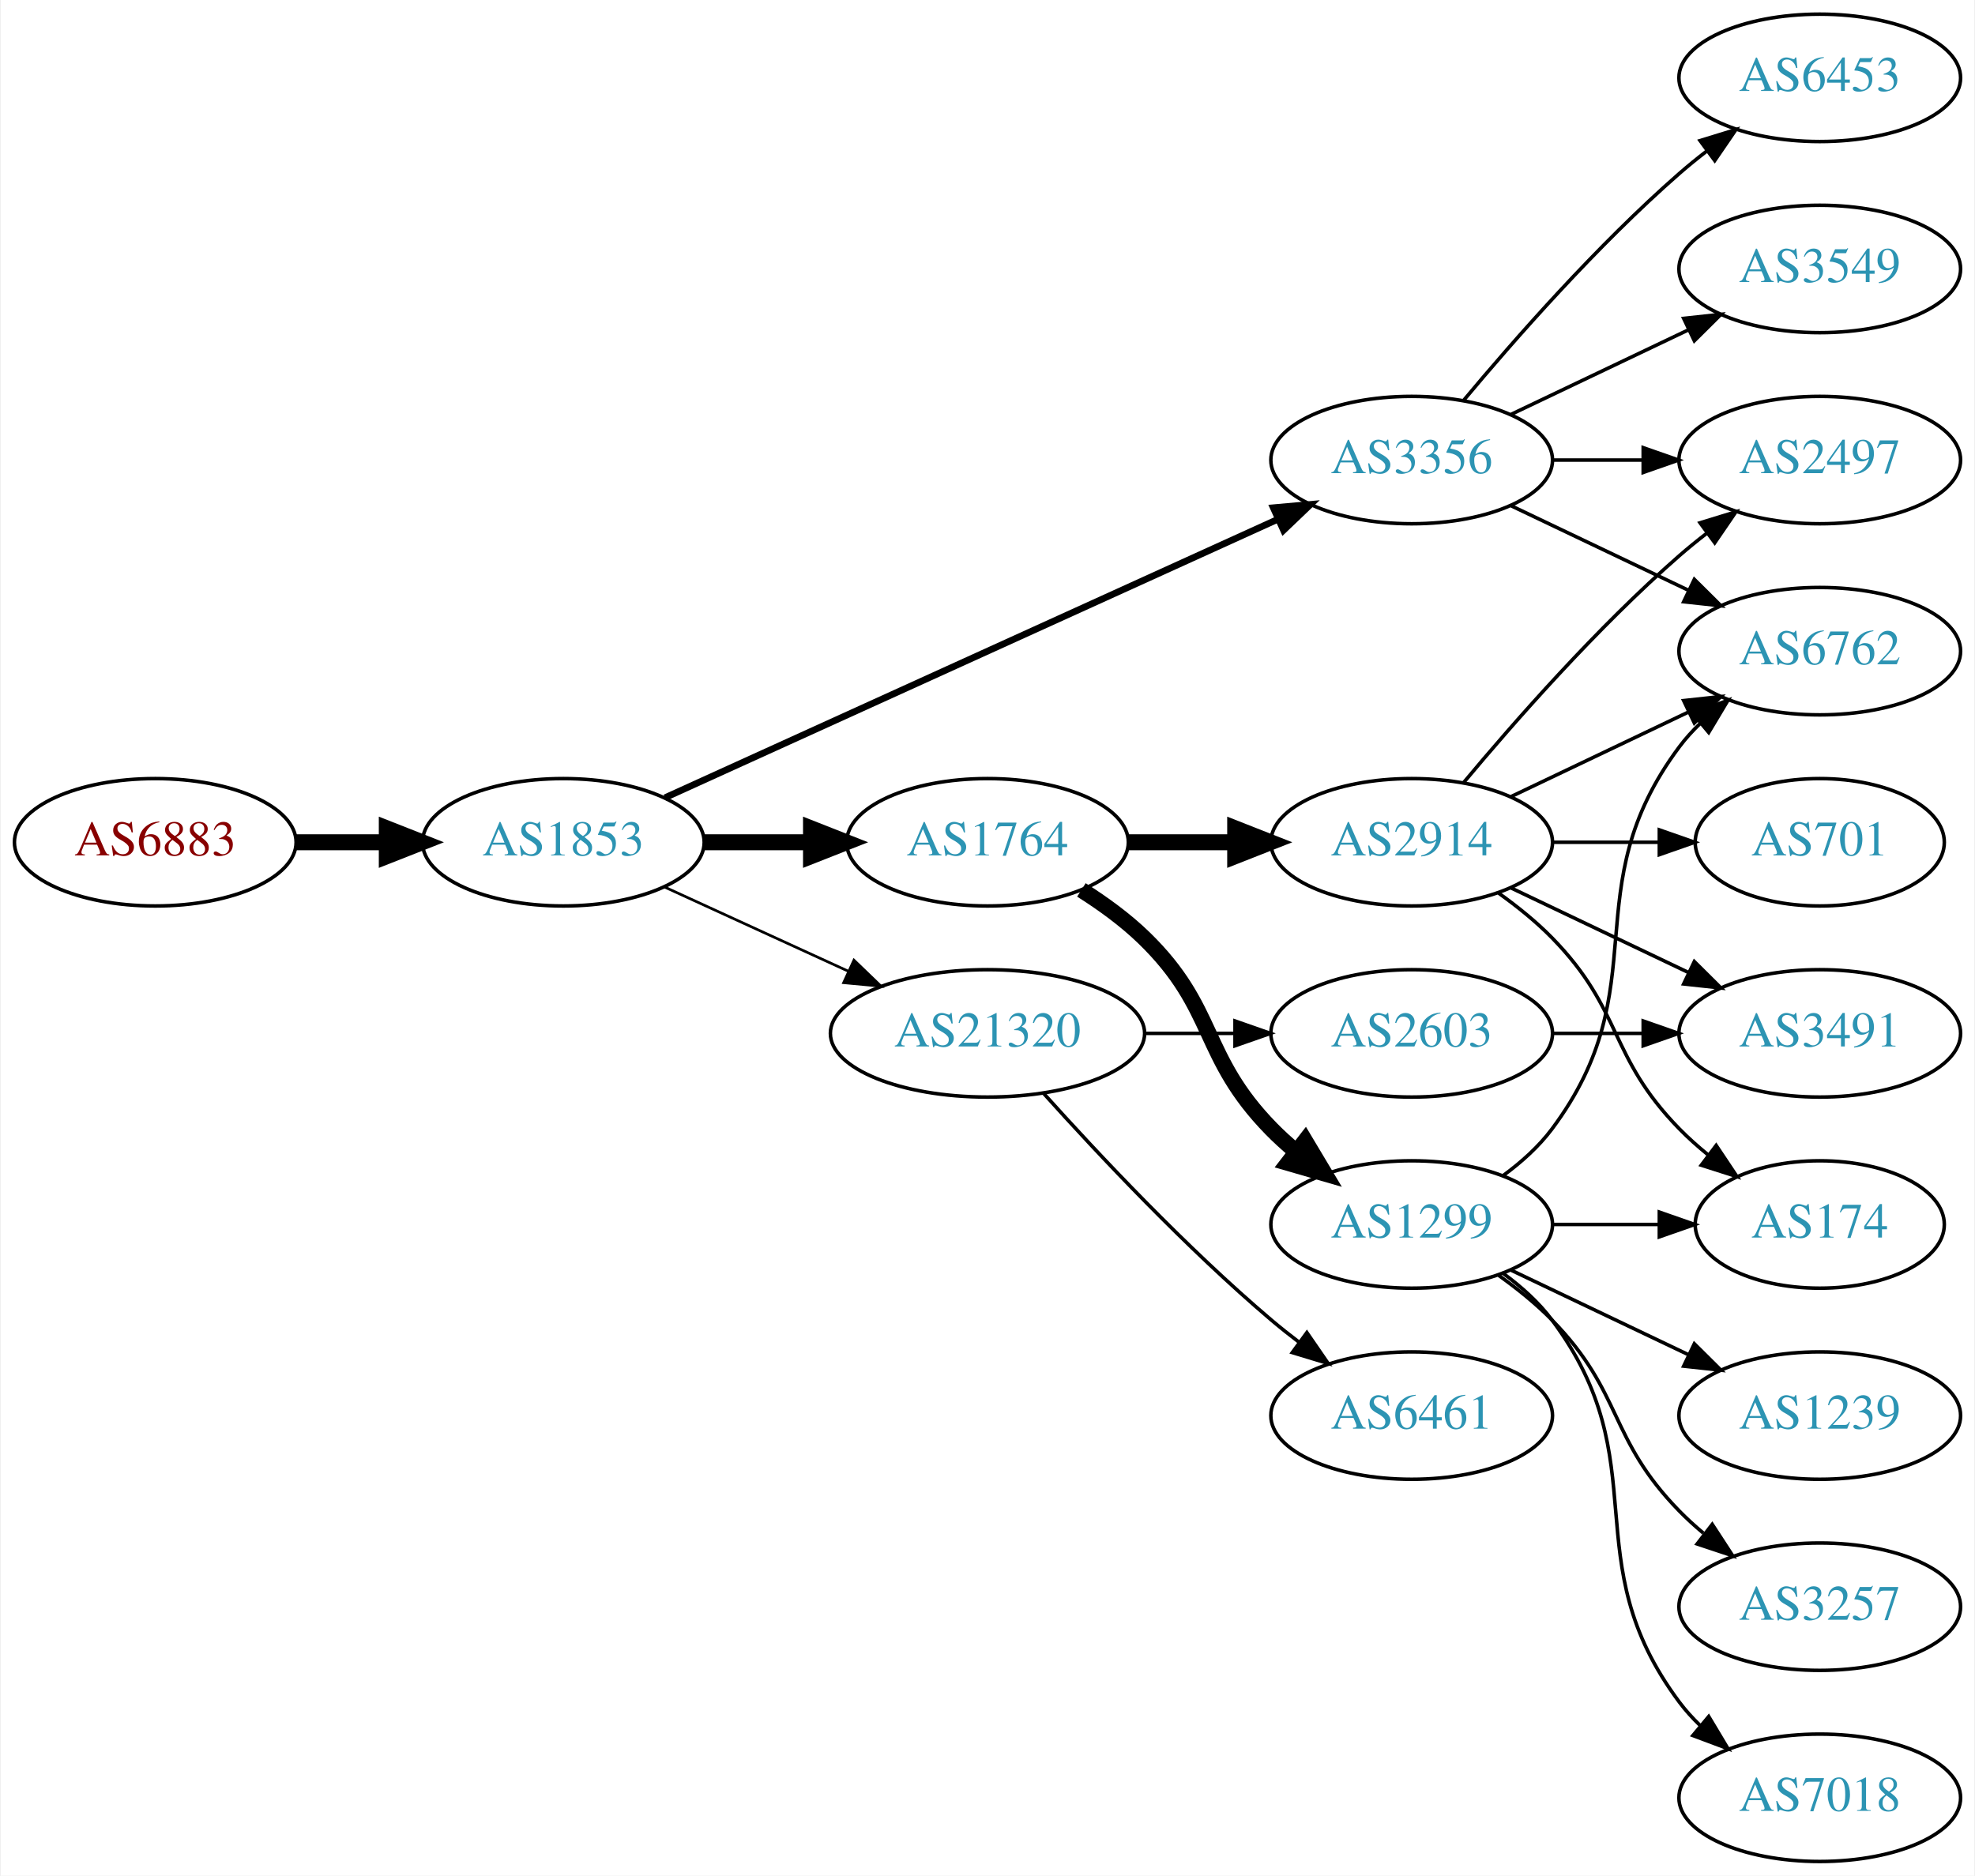
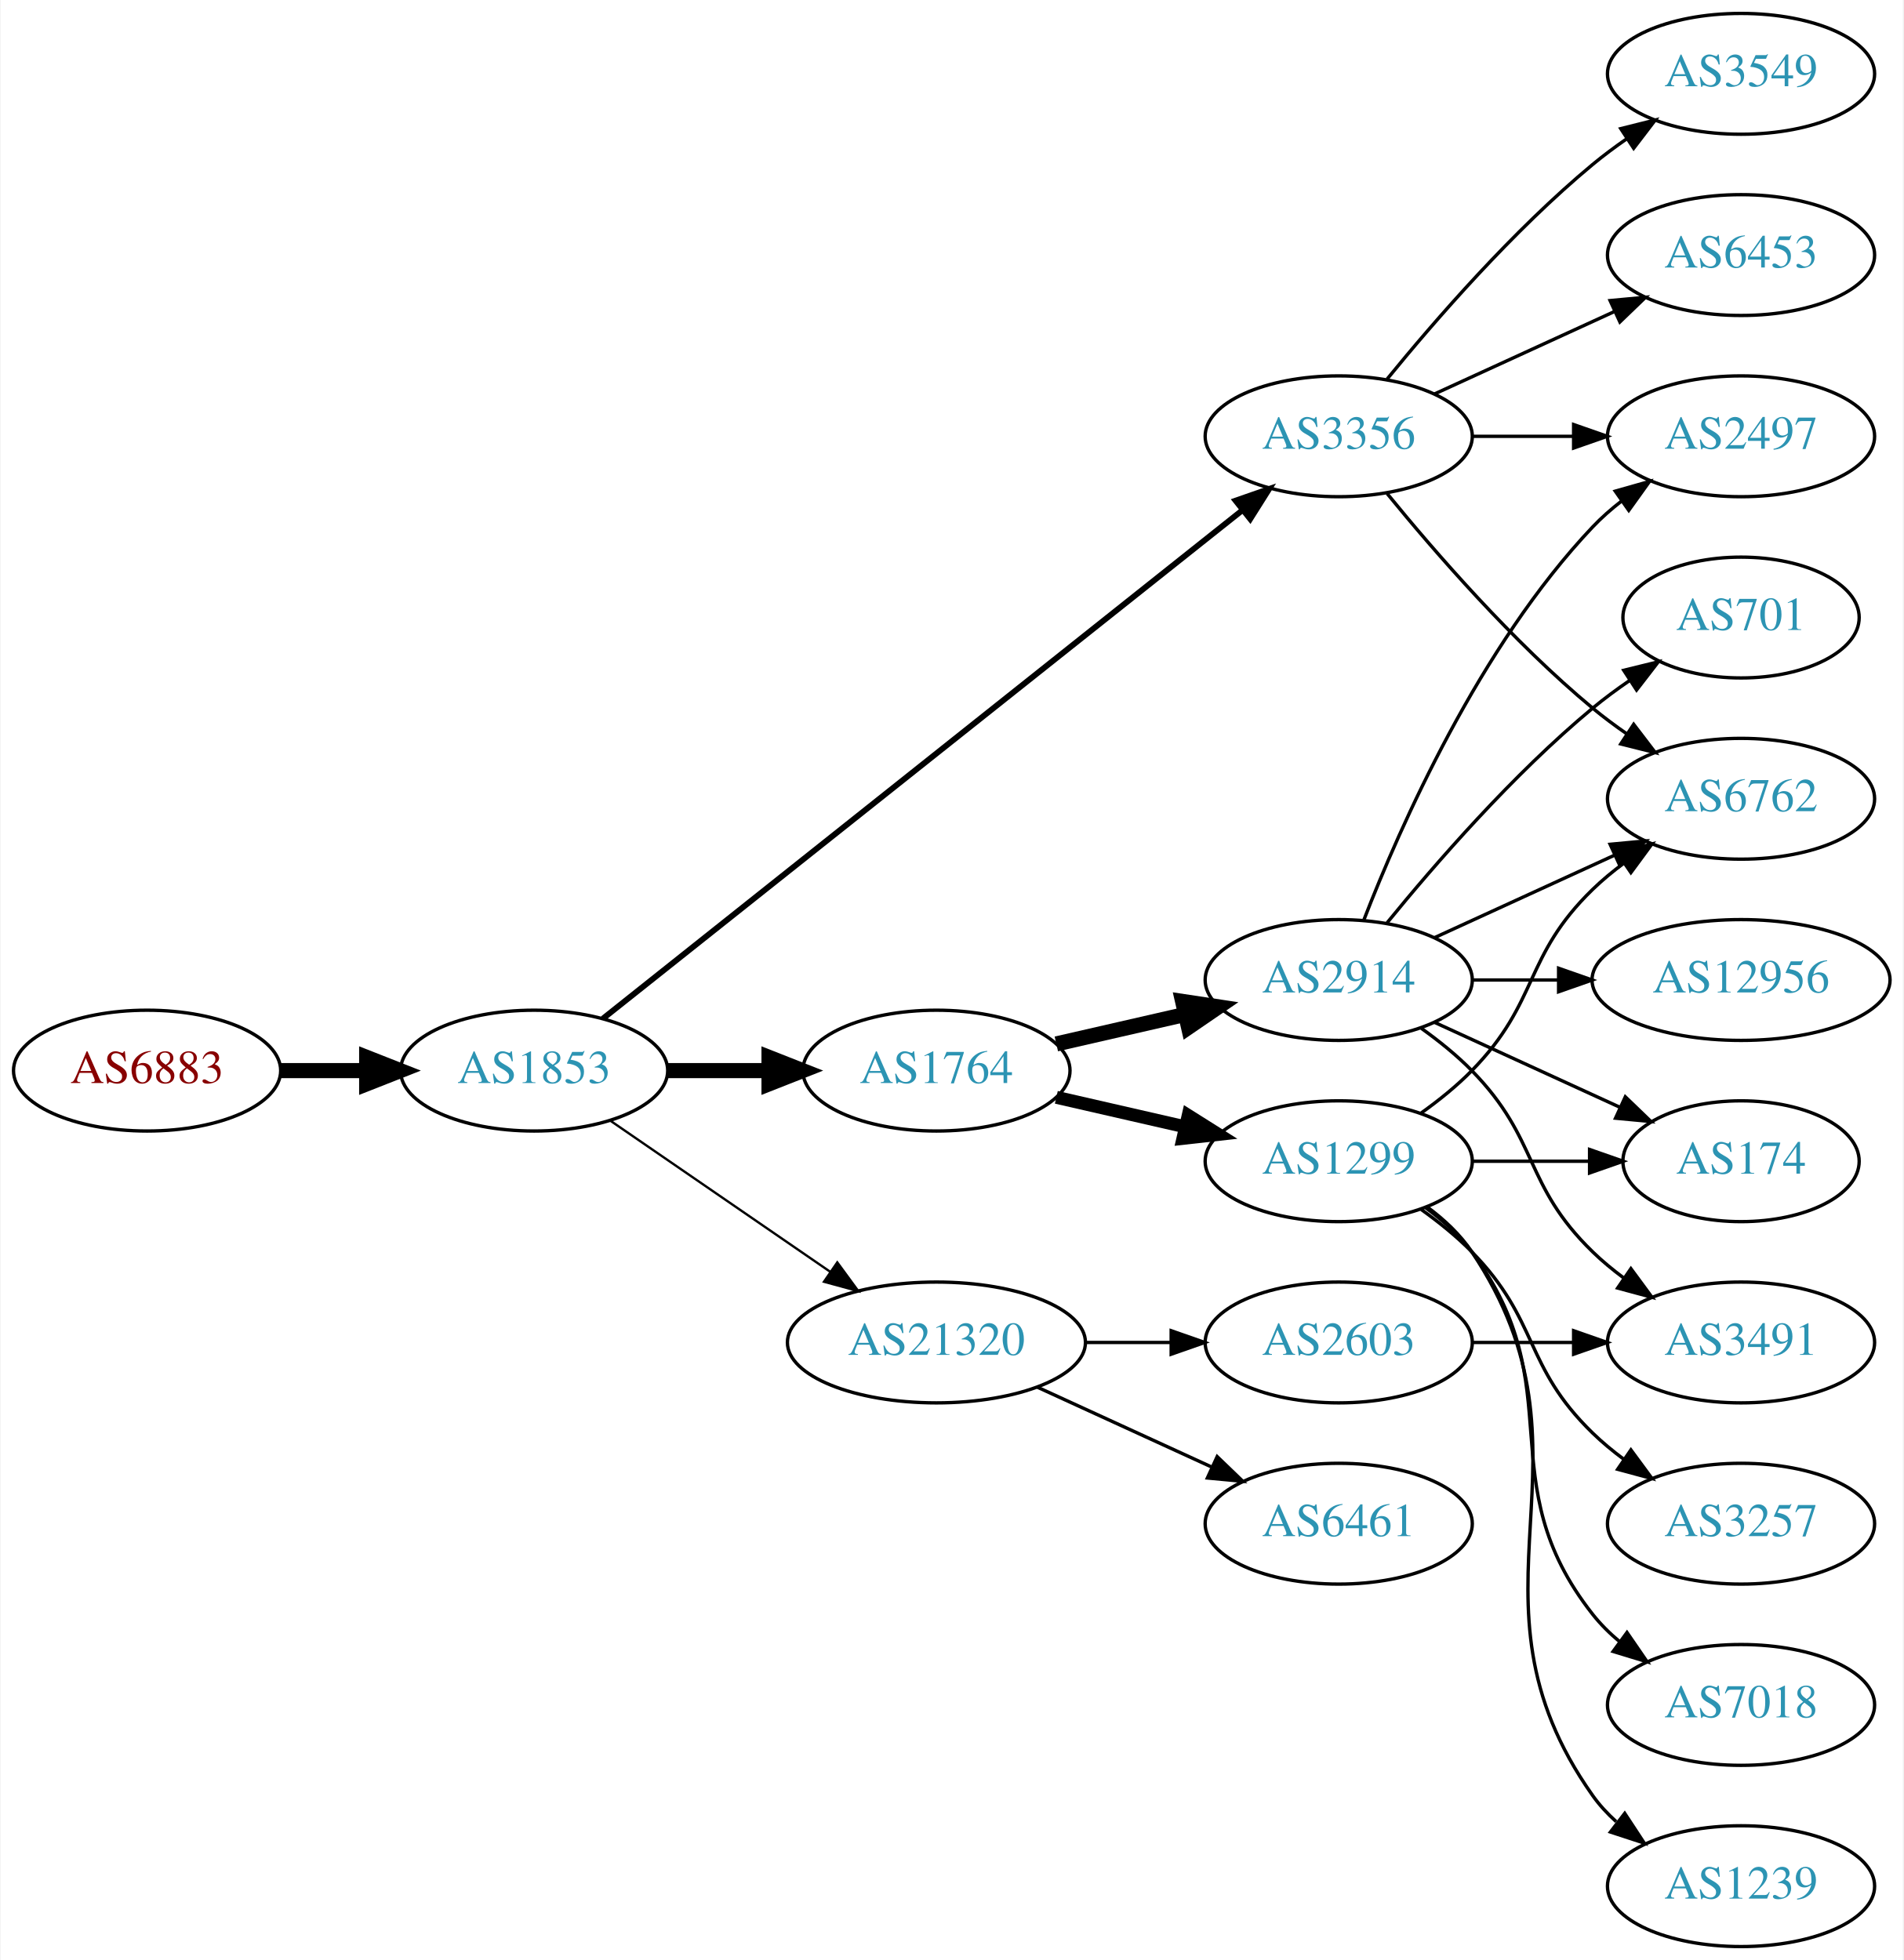
- <svg xmlns="http://www.w3.org/2000/svg" xmlns:xlink="http://www.w3.org/1999/xlink" width="558pt" height="530pt" viewBox="0.00 0.00 557.56 530.00">
-   <g id="graph0" class="graph" transform="scale(1 1) rotate(0) translate(4 526)">
-     <polygon fill="white" stroke="none" points="-4,4 -4,-526 553.564,-526 553.564,4 -4,4" />
+ <svg xmlns="http://www.w3.org/2000/svg" xmlns:xlink="http://www.w3.org/1999/xlink" width="567pt" height="584pt" viewBox="0.00 0.00 566.66 584.00">
+   <g id="graph0" class="graph" transform="scale(1 1) rotate(0) translate(4 580)">
+     <polygon fill="white" stroke="none" points="-4,4 -4,-580 562.663,-580 562.663,4 -4,4" />
    <g id="node1" class="node">
      <g id="a_node1">
        <a xlink:href="/asn/6883" xlink:title="AS6883 ~ Parlamentsdirektion [AT]">
-           <ellipse fill="#ffffff" stroke="black" cx="39.647" cy="-288" rx="39.794" ry="18" />
-           <text text-anchor="middle" x="39.647" y="-284.3" font-family="Times,serif" font-size="14.00" fill="#880000">AS6883</text>
+           <ellipse fill="#ffffff" stroke="black" cx="39.647" cy="-261" rx="39.794" ry="18" />
+           <text text-anchor="middle" x="39.647" y="-257.3" font-family="Times,serif" font-size="14.00" fill="#880000">AS6883</text>
        </a>
      </g>
    </g>
    <g id="node2" class="node">
      <g id="a_node2">
        <a xlink:href="/asn/1853" xlink:title="AS1853 ~ ACOnet Backbone [AT]">
-           <ellipse fill="#ffffff" stroke="black" cx="154.939" cy="-288" rx="39.794" ry="18" />
-           <text text-anchor="middle" x="154.939" y="-284.3" font-family="Times,serif" font-size="14.00" fill="#2c94b3">AS1853</text>
+           <ellipse fill="#ffffff" stroke="black" cx="154.939" cy="-261" rx="39.794" ry="18" />
+           <text text-anchor="middle" x="154.939" y="-257.3" font-family="Times,serif" font-size="14.00" fill="#2c94b3">AS1853</text>
        </a>
      </g>
    </g>
    <g id="edge1" class="edge">
-       <path fill="none" stroke="black" stroke-width="4.5" d="M79.319,-288C87.522,-288 96.286,-288 104.818,-288" />
-       <polygon fill="black" stroke="black" stroke-width="4.5" points="105.057,-291.938 115.057,-288 105.057,-284.063 105.057,-291.938" />
+       <path fill="none" stroke="black" stroke-width="4.5" d="M79.319,-261C87.522,-261 96.286,-261 104.818,-261" />
+       <polygon fill="black" stroke="black" stroke-width="4.5" points="105.057,-264.938 115.057,-261 105.057,-257.063 105.057,-264.938" />
    </g>
    <g id="node3" class="node">
      <g id="a_node3">
        <a xlink:href="/asn/3356" xlink:title="AS3356 ~ Level 3 Parent, LLC [US]">
-           <ellipse fill="#ffffff" stroke="black" cx="394.625" cy="-396" rx="39.794" ry="18" />
-           <text text-anchor="middle" x="394.625" y="-392.3" font-family="Times,serif" font-size="14.00" fill="#2c94b3">AS3356</text>
+           <ellipse fill="#ffffff" stroke="black" cx="394.625" cy="-450" rx="39.794" ry="18" />
+           <text text-anchor="middle" x="394.625" y="-446.3" font-family="Times,serif" font-size="14.00" fill="#2c94b3">AS3356</text>
        </a>
      </g>
    </g>
    <g id="edge2" class="edge">
-       <path fill="none" stroke="black" stroke-width="1.875" d="M183.67,-300.6C226.518,-320.07 308.855,-357.482 356.698,-379.221" />
-       <polygon fill="black" stroke="black" stroke-width="1.875" points="355.518,-382.53 366.071,-383.48 358.414,-376.157 355.518,-382.53" />
+       <path fill="none" stroke="black" stroke-width="1.731" d="M175.39,-276.467C217.523,-309.969 317.335,-389.337 365.995,-428.03" />
+       <polygon fill="black" stroke="black" stroke-width="1.731" points="363.9,-430.835 373.905,-434.32 368.256,-425.356 363.9,-430.835" />
    </g>
    <g id="node4" class="node">
      <g id="a_node4">
        <a xlink:href="/asn/1764" xlink:title="AS1764 ~ NEXTLAYER-AS [AT]">
-           <ellipse fill="#ffffff" stroke="black" cx="274.782" cy="-288" rx="39.794" ry="18" />
-           <text text-anchor="middle" x="274.782" y="-284.3" font-family="Times,serif" font-size="14.00" fill="#2c94b3">AS1764</text>
+           <ellipse fill="#ffffff" stroke="black" cx="274.782" cy="-261" rx="39.794" ry="18" />
+           <text text-anchor="middle" x="274.782" y="-257.3" font-family="Times,serif" font-size="14.00" fill="#2c94b3">AS1764</text>
        </a>
      </g>
    </g>
    <g id="edge3" class="edge">
-       <path fill="none" stroke="black" stroke-width="4.5" d="M194.852,-288C204.405,-288 214.755,-288 224.718,-288" />
-       <polygon fill="black" stroke="black" stroke-width="4.5" points="224.91,-291.938 234.91,-288 224.91,-284.063 224.91,-291.938" />
+       <path fill="none" stroke="black" stroke-width="4.5" d="M194.852,-261C204.405,-261 214.755,-261 224.718,-261" />
+       <polygon fill="black" stroke="black" stroke-width="4.5" points="224.91,-264.938 234.91,-261 224.91,-257.063 224.91,-264.938" />
    </g>
    <g id="node5" class="node">
      <g id="a_node5">
        <a xlink:href="/asn/21320" xlink:title="AS21320 ~ GEANT Vereniging [EU]">
-           <ellipse fill="#ffffff" stroke="black" cx="274.782" cy="-234" rx="44.393" ry="18" />
-           <text text-anchor="middle" x="274.782" y="-230.3" font-family="Times,serif" font-size="14.00" fill="#2c94b3">AS21320</text>
+           <ellipse fill="#ffffff" stroke="black" cx="274.782" cy="-180" rx="44.393" ry="18" />
+           <text text-anchor="middle" x="274.782" y="-176.3" font-family="Times,serif" font-size="14.00" fill="#2c94b3">AS21320</text>
        </a>
      </g>
    </g>
    <g id="edge4" class="edge">
-       <path fill="none" stroke="black" stroke-width="0.75" d="M183.568,-275.339C199.066,-268.238 218.633,-259.272 235.579,-251.506" />
-       <polygon fill="black" stroke="black" stroke-width="0.75" points="237.049,-254.683 244.682,-247.335 234.133,-248.319 237.049,-254.683" />
+       <path fill="none" stroke="black" stroke-width="0.692" d="M177.554,-246.143C195.926,-233.515 222.519,-215.236 243.095,-201.093" />
+       <polygon fill="black" stroke="black" stroke-width="0.692" points="245.246,-203.862 251.504,-195.313 241.281,-198.093 245.246,-203.862" />
    </g>
    <g id="node6" class="node">
      <g id="a_node6">
-         <a xlink:href="/asn/6453" xlink:title="AS6453 ~ TATA COMMUNICATIONS (AMERICA) INC [US]">
-           <ellipse fill="#ffffff" stroke="black" cx="509.918" cy="-504" rx="39.794" ry="18" />
-           <text text-anchor="middle" x="509.918" y="-500.3" font-family="Times,serif" font-size="14.00" fill="#2c94b3">AS6453</text>
+         <a xlink:href="/asn/6762" xlink:title="AS6762 ~ TELECOM ITALIA SPARKLE S.p.A. [IT]">
+           <ellipse fill="#ffffff" stroke="black" cx="514.467" cy="-342" rx="39.794" ry="18" />
+           <text text-anchor="middle" x="514.467" y="-338.3" font-family="Times,serif" font-size="14.00" fill="#2c94b3">AS6762</text>
        </a>
      </g>
    </g>
    <g id="edge5" class="edge">
-       <path fill="none" stroke="black" d="M409.255,-412.817C423.537,-429.929 447.084,-456.745 470.271,-477 472.737,-479.154 475.375,-481.294 478.073,-483.372" />
-       <polygon fill="black" stroke="black" points="476.098,-486.264 486.227,-489.37 480.246,-480.625 476.098,-486.264" />
+       <path fill="none" stroke="black" d="M409.044,-432.935C423.158,-415.625 446.573,-388.655 470.271,-369 473.487,-366.332 476.988,-363.73 480.558,-361.259" />
+       <polygon fill="black" stroke="black" points="482.482,-364.183 488.915,-355.764 478.636,-358.334 482.482,-364.183" />
    </g>
    <g id="node7" class="node">
      <g id="a_node7">
-         <a xlink:href="/asn/6762" xlink:title="AS6762 ~ TELECOM ITALIA SPARKLE S.p.A. [IT]">
-           <ellipse fill="#ffffff" stroke="black" cx="509.918" cy="-342" rx="39.794" ry="18" />
-           <text text-anchor="middle" x="509.918" y="-338.3" font-family="Times,serif" font-size="14.00" fill="#2c94b3">AS6762</text>
+         <a xlink:href="/asn/3549" xlink:title="AS3549 ~ Level 3 Parent, LLC [US]">
+           <ellipse fill="#ffffff" stroke="black" cx="514.467" cy="-558" rx="39.794" ry="18" />
+           <text text-anchor="middle" x="514.467" y="-554.3" font-family="Times,serif" font-size="14.00" fill="#2c94b3">AS3549</text>
        </a>
      </g>
    </g>
    <g id="edge6" class="edge">
-       <path fill="none" stroke="black" d="M422.761,-383.066C437.755,-375.919 456.576,-366.948 472.799,-359.215" />
-       <polygon fill="black" stroke="black" points="474.481,-362.291 482.002,-354.829 471.469,-355.972 474.481,-362.291" />
+       <path fill="none" stroke="black" d="M409.044,-467.065C423.158,-484.375 446.573,-511.345 470.271,-531 473.487,-533.668 476.988,-536.27 480.558,-538.741" />
+       <polygon fill="black" stroke="black" points="478.636,-541.666 488.915,-544.236 482.482,-535.817 478.636,-541.666" />
    </g>
    <g id="node8" class="node">
      <g id="a_node8">
        <a xlink:href="/asn/2497" xlink:title="AS2497 ~ Internet Initiative Japan Inc. [JP]">
-           <ellipse fill="#ffffff" stroke="black" cx="509.918" cy="-396" rx="39.794" ry="18" />
-           <text text-anchor="middle" x="509.918" y="-392.3" font-family="Times,serif" font-size="14.00" fill="#2c94b3">AS2497</text>
+           <ellipse fill="#ffffff" stroke="black" cx="514.467" cy="-450" rx="39.794" ry="18" />
+           <text text-anchor="middle" x="514.467" y="-446.3" font-family="Times,serif" font-size="14.00" fill="#2c94b3">AS2497</text>
        </a>
      </g>
    </g>
    <g id="edge7" class="edge">
-       <path fill="none" stroke="black" d="M434.297,-396C442.5,-396 451.264,-396 459.796,-396" />
-       <polygon fill="black" stroke="black" points="460.035,-399.5 470.035,-396 460.035,-392.5 460.035,-399.5" />
+       <path fill="none" stroke="black" d="M434.537,-450C444.091,-450 454.44,-450 464.403,-450" />
+       <polygon fill="black" stroke="black" points="464.595,-453.5 474.595,-450 464.595,-446.5 464.595,-453.5" />
    </g>
    <g id="node9" class="node">
      <g id="a_node9">
-         <a xlink:href="/asn/3549" xlink:title="AS3549 ~ Level 3 Parent, LLC [US]">
-           <ellipse fill="#ffffff" stroke="black" cx="509.918" cy="-450" rx="39.794" ry="18" />
-           <text text-anchor="middle" x="509.918" y="-446.3" font-family="Times,serif" font-size="14.00" fill="#2c94b3">AS3549</text>
+         <a xlink:href="/asn/6453" xlink:title="AS6453 ~ TATA COMMUNICATIONS (AMERICA) INC [US]">
+           <ellipse fill="#ffffff" stroke="black" cx="514.467" cy="-504" rx="39.794" ry="18" />
+           <text text-anchor="middle" x="514.467" y="-500.3" font-family="Times,serif" font-size="14.00" fill="#2c94b3">AS6453</text>
        </a>
      </g>
    </g>
    <g id="edge8" class="edge">
-       <path fill="none" stroke="black" d="M422.761,-408.934C437.755,-416.081 456.576,-425.052 472.799,-432.785" />
-       <polygon fill="black" stroke="black" points="471.469,-436.028 482.002,-437.171 474.481,-429.709 471.469,-436.028" />
+       <path fill="none" stroke="black" d="M423.253,-462.661C439.21,-469.973 459.481,-479.261 476.764,-487.181" />
+       <polygon fill="black" stroke="black" points="475.462,-490.435 486.011,-491.419 478.378,-484.071 475.462,-490.435" />
    </g>
    <g id="node10" class="node">
      <g id="a_node10">
+         <a xlink:href="/asn/1299" xlink:title="AS1299 ~ Telia Carrier [EU]">
+           <ellipse fill="#ffffff" stroke="black" cx="394.625" cy="-234" rx="39.794" ry="18" />
+           <text text-anchor="middle" x="394.625" y="-230.3" font-family="Times,serif" font-size="14.00" fill="#2c94b3">AS1299</text>
+         </a>
+       </g>
+     </g>
+     <g id="edge9" class="edge">
+       <path fill="none" stroke="black" stroke-width="3.857" d="M310.501,-253.045C322.501,-250.296 336.122,-247.175 348.815,-244.267" />
+       <polygon fill="black" stroke="black" stroke-width="3.857" points="349.78,-247.636 358.746,-241.991 348.217,-240.813 349.78,-247.636" />
+     </g>
+     <g id="node11" class="node">
+       <g id="a_node11">
        <a xlink:href="/asn/2914" xlink:title="AS2914 ~ NTT America, Inc. [US]">
          <ellipse fill="#ffffff" stroke="black" cx="394.625" cy="-288" rx="39.794" ry="18" />
          <text text-anchor="middle" x="394.625" y="-284.3" font-family="Times,serif" font-size="14.00" fill="#2c94b3">AS2914</text>
        </a>
      </g>
    </g>
-     <g id="edge9" class="edge">
-       <path fill="none" stroke="black" stroke-width="4.5" d="M314.695,-288C324.248,-288 334.598,-288 344.56,-288" />
-       <polygon fill="black" stroke="black" stroke-width="4.5" points="344.753,-291.938 354.753,-288 344.753,-284.063 344.753,-291.938" />
-     </g>
-     <g id="node11" class="node">
-       <g id="a_node11">
-         <a xlink:href="/asn/1299" xlink:title="AS1299 ~ Telia Carrier [EU]">
-           <ellipse fill="#ffffff" stroke="black" cx="394.625" cy="-180" rx="39.794" ry="18" />
-           <text text-anchor="middle" x="394.625" y="-176.3" font-family="Times,serif" font-size="14.00" fill="#2c94b3">AS1299</text>
-         </a>
-       </g>
-     </g>
    <g id="edge10" class="edge">
-       <path fill="none" stroke="black" stroke-width="4.5" d="M301.311,-274.538C307.474,-270.638 313.775,-266.052 318.978,-261 339.671,-240.906 334.806,-227.617 354.978,-207 357.071,-204.861 359.354,-202.782 361.731,-200.79" />
-       <polygon fill="black" stroke="black" stroke-width="4.5" points="364.516,-203.614 370.031,-194.389 359.707,-197.379 364.516,-203.614" />
-     </g>
-     <g id="node15" class="node">
-       <g id="a_node15">
+       <path fill="none" stroke="black" stroke-width="4.5" d="M310.501,-268.955C322.501,-271.704 336.122,-274.825 348.815,-277.733" />
+       <polygon fill="black" stroke="black" stroke-width="4.5" points="348.119,-281.613 358.746,-280.009 349.878,-273.937 348.119,-281.613" />
+     </g>
+     <g id="node19" class="node">
+       <g id="a_node19">
        <a xlink:href="/asn/6461" xlink:title="AS6461 ~ Zayo Bandwidth [US]">
          <ellipse fill="#ffffff" stroke="black" cx="394.625" cy="-126" rx="39.794" ry="18" />
          <text text-anchor="middle" x="394.625" y="-122.3" font-family="Times,serif" font-size="14.00" fill="#2c94b3">AS6461</text>
        </a>
      </g>
    </g>
+     <g id="edge22" class="edge">
+       <path fill="none" stroke="black" d="M304.912,-166.652C320.523,-159.498 339.92,-150.609 356.593,-142.97" />
+       <polygon fill="black" stroke="black" points="358.412,-145.986 366.045,-138.638 355.496,-139.622 358.412,-145.986" />
+     </g>
+     <g id="node20" class="node">
+       <g id="a_node20">
+         <a xlink:href="/asn/2603" xlink:title="AS2603 ~ NORDUnet [NO]">
+           <ellipse fill="#ffffff" stroke="black" cx="394.625" cy="-180" rx="39.794" ry="18" />
+           <text text-anchor="middle" x="394.625" y="-176.3" font-family="Times,serif" font-size="14.00" fill="#2c94b3">AS2603</text>
+         </a>
+       </g>
+     </g>
+     <g id="edge23" class="edge">
+       <path fill="none" stroke="black" d="M318.993,-180C327.306,-180 336.068,-180 344.551,-180" />
+       <polygon fill="black" stroke="black" points="344.709,-183.5 354.709,-180 344.709,-176.5 344.709,-183.5" />
+     </g>
+     <g id="edge13" class="edge">
+       <path fill="none" stroke="black" d="M419.219,-248.389C424.475,-252.148 429.806,-256.437 434.271,-261 454.443,-281.617 449.578,-294.906 470.271,-315 473.116,-317.763 476.29,-320.386 479.59,-322.834" />
+       <polygon fill="black" stroke="black" points="477.707,-325.786 487.938,-328.538 481.656,-320.006 477.707,-325.786" />
+     </g>
+     <g id="node12" class="node">
+       <g id="a_node12">
+         <a xlink:href="/asn/7018" xlink:title="AS7018 ~ AT&amp;T Services, Inc. [US]">
+           <ellipse fill="#ffffff" stroke="black" cx="514.467" cy="-72" rx="39.794" ry="18" />
+           <text text-anchor="middle" x="514.467" y="-68.3" font-family="Times,serif" font-size="14.00" fill="#2c94b3">AS7018</text>
+         </a>
+       </g>
+     </g>
+     <g id="edge11" class="edge">
+       <path fill="none" stroke="black" d="M420.555,-220.118C425.631,-216.389 430.549,-211.984 434.271,-207 464.542,-166.458 438.972,-138.754 470.271,-99 472.596,-96.047 475.34,-93.33 478.299,-90.853" />
+       <polygon fill="black" stroke="black" points="480.492,-93.585 486.496,-84.855 476.358,-87.936 480.492,-93.585" />
+     </g>
+     <g id="node13" class="node">
+       <g id="a_node13">
+         <a xlink:href="/asn/1239" xlink:title="AS1239 ~ Sprint [US]">
+           <ellipse fill="#ffffff" stroke="black" cx="514.467" cy="-18" rx="39.794" ry="18" />
+           <text text-anchor="middle" x="514.467" y="-14.3" font-family="Times,serif" font-size="14.00" fill="#2c94b3">AS1239</text>
+         </a>
+       </g>
+     </g>
+     <g id="edge12" class="edge">
+       <path fill="none" stroke="black" d="M420.944,-220.393C425.999,-216.649 430.811,-212.169 434.271,-207 475.296,-145.706 427.692,-105.225 470.271,-45 472.262,-42.184 474.649,-39.599 477.265,-37.24" />
+       <polygon fill="black" stroke="black" points="479.818,-39.694 485.633,-30.838 475.564,-34.135 479.818,-39.694" />
+     </g>
+     <g id="node14" class="node">
+       <g id="a_node14">
+         <a xlink:href="/asn/3257" xlink:title="AS3257 ~ GTT [DE]">
+           <ellipse fill="#ffffff" stroke="black" cx="514.467" cy="-126" rx="39.794" ry="18" />
+           <text text-anchor="middle" x="514.467" y="-122.3" font-family="Times,serif" font-size="14.00" fill="#2c94b3">AS3257</text>
+         </a>
+       </g>
+     </g>
+     <g id="edge14" class="edge">
+       <path fill="none" stroke="black" d="M419.219,-219.611C424.475,-215.852 429.806,-211.563 434.271,-207 454.443,-186.383 449.578,-173.094 470.271,-153 473.116,-150.237 476.29,-147.614 479.59,-145.166" />
+       <polygon fill="black" stroke="black" points="481.656,-147.994 487.938,-139.462 477.707,-142.214 481.656,-147.994" />
+     </g>
+     <g id="node15" class="node">
+       <g id="a_node15">
+         <a xlink:href="/asn/174" xlink:title="AS174 ~ Cogent Communications [US]">
+           <ellipse fill="#ffffff" stroke="black" cx="514.467" cy="-234" rx="35.194" ry="18" />
+           <text text-anchor="middle" x="514.467" y="-230.3" font-family="Times,serif" font-size="14.00" fill="#2c94b3">AS174</text>
+         </a>
+       </g>
+     </g>
+     <g id="edge15" class="edge">
+       <path fill="none" stroke="black" d="M434.537,-234C445.624,-234 457.783,-234 469.166,-234" />
+       <polygon fill="black" stroke="black" points="469.348,-237.5 479.348,-234 469.348,-230.5 469.348,-237.5" />
+     </g>
    <g id="edge16" class="edge">
-       <path fill="none" stroke="black" d="M290.714,-216.956C306.041,-199.903 330.976,-173.35 354.978,-153 357.475,-150.883 360.136,-148.768 362.847,-146.707" />
-       <polygon fill="black" stroke="black" points="365.013,-149.459 371.023,-140.734 360.884,-143.806 365.013,-149.459" />
+       <path fill="none" stroke="black" d="M423.253,-300.661C439.21,-307.973 459.481,-317.261 476.764,-325.181" />
+       <polygon fill="black" stroke="black" points="475.462,-328.435 486.011,-329.419 478.378,-322.071 475.462,-328.435" />
+     </g>
+     <g id="edge18" class="edge">
+       <path fill="none" stroke="black" d="M402.148,-305.994C412.898,-333.728 436.555,-387.429 470.271,-423 472.857,-425.728 475.774,-428.294 478.843,-430.677" />
+       <polygon fill="black" stroke="black" points="476.997,-433.658 487.191,-436.543 481.021,-427.93 476.997,-433.658" />
+     </g>
+     <g id="edge20" class="edge">
+       <path fill="none" stroke="black" d="M423.253,-275.339C439.67,-267.817 460.651,-258.202 478.248,-250.139" />
+       <polygon fill="black" stroke="black" points="479.993,-253.189 487.625,-245.842 477.076,-246.826 479.993,-253.189" />
    </g>
    <g id="node16" class="node">
      <g id="a_node16">
-         <a xlink:href="/asn/2603" xlink:title="AS2603 ~ NORDUnet [NO]">
-           <ellipse fill="#ffffff" stroke="black" cx="394.625" cy="-234" rx="39.794" ry="18" />
-           <text text-anchor="middle" x="394.625" y="-230.3" font-family="Times,serif" font-size="14.00" fill="#2c94b3">AS2603</text>
+         <a xlink:href="/asn/12956" xlink:title="AS12956 ~ TELXIUS [ES]">
+           <ellipse fill="#ffffff" stroke="black" cx="514.467" cy="-288" rx="44.393" ry="18" />
+           <text text-anchor="middle" x="514.467" y="-284.3" font-family="Times,serif" font-size="14.00" fill="#2c94b3">AS12956</text>
        </a>
      </g>
    </g>
    <g id="edge17" class="edge">
-       <path fill="none" stroke="black" d="M318.993,-234C327.306,-234 336.068,-234 344.551,-234" />
-       <polygon fill="black" stroke="black" points="344.709,-237.5 354.709,-234 344.709,-230.5 344.709,-237.5" />
-     </g>
-     <g id="edge12" class="edge">
-       <path fill="none" stroke="black" d="M422.761,-300.934C437.755,-308.081 456.576,-317.052 472.799,-324.785" />
-       <polygon fill="black" stroke="black" points="471.469,-328.028 482.002,-329.171 474.481,-321.709 471.469,-328.028" />
-     </g>
-     <g id="edge14" class="edge">
-       <path fill="none" stroke="black" d="M409.255,-304.817C423.537,-321.929 447.084,-348.745 470.271,-369 472.737,-371.154 475.375,-373.294 478.073,-375.372" />
-       <polygon fill="black" stroke="black" points="476.098,-378.264 486.227,-381.37 480.246,-372.625 476.098,-378.264" />
-     </g>
-     <g id="node12" class="node">
-       <g id="a_node12">
-         <a xlink:href="/asn/174" xlink:title="AS174 ~ Cogent Communications [US]">
-           <ellipse fill="#ffffff" stroke="black" cx="509.918" cy="-180" rx="35.194" ry="18" />
-           <text text-anchor="middle" x="509.918" y="-176.3" font-family="Times,serif" font-size="14.00" fill="#2c94b3">AS174</text>
-         </a>
-       </g>
-     </g>
-     <g id="edge11" class="edge">
-       <path fill="none" stroke="black" d="M419.219,-273.611C424.475,-269.852 429.806,-265.563 434.271,-261 454.443,-240.383 450.099,-227.617 470.271,-207 472.75,-204.466 475.497,-202.017 478.349,-199.696" />
-       <polygon fill="black" stroke="black" points="480.652,-202.343 486.535,-193.532 476.441,-196.752 480.652,-202.343" />
-     </g>
-     <g id="node13" class="node">
-       <g id="a_node13">
-         <a xlink:href="/asn/701" xlink:title="AS701 ~ UUNET [US]">
-           <ellipse fill="#ffffff" stroke="black" cx="509.918" cy="-288" rx="35.194" ry="18" />
-           <text text-anchor="middle" x="509.918" y="-284.3" font-family="Times,serif" font-size="14.00" fill="#2c94b3">AS701</text>
-         </a>
-       </g>
-     </g>
-     <g id="edge13" class="edge">
-       <path fill="none" stroke="black" d="M434.297,-288C444.002,-288 454.493,-288 464.456,-288" />
-       <polygon fill="black" stroke="black" points="464.592,-291.5 474.592,-288 464.592,-284.5 464.592,-291.5" />
-     </g>
-     <g id="node14" class="node">
-       <g id="a_node14">
-         <a xlink:href="/asn/3491" xlink:title="AS3491 ~ PCCW Global, Inc. [US]">
-           <ellipse fill="#ffffff" stroke="black" cx="509.918" cy="-234" rx="39.794" ry="18" />
-           <text text-anchor="middle" x="509.918" y="-230.3" font-family="Times,serif" font-size="14.00" fill="#2c94b3">AS3491</text>
-         </a>
-       </g>
-     </g>
-     <g id="edge15" class="edge">
-       <path fill="none" stroke="black" d="M422.761,-275.066C437.755,-267.919 456.576,-258.948 472.799,-251.215" />
-       <polygon fill="black" stroke="black" points="474.481,-254.291 482.002,-246.829 471.469,-247.972 474.481,-254.291" />
-     </g>
-     <g id="edge18" class="edge">
-       <path fill="none" stroke="black" d="M420.555,-193.882C425.631,-197.611 430.549,-202.016 434.271,-207 464.542,-247.542 440,-274.458 470.271,-315 472.016,-317.336 474.023,-319.545 476.186,-321.617" />
-       <polygon fill="black" stroke="black" points="474.064,-324.405 483.987,-328.118 478.546,-319.027 474.064,-324.405" />
-     </g>
-     <g id="edge21" class="edge">
-       <path fill="none" stroke="black" d="M434.297,-180C444.002,-180 454.493,-180 464.456,-180" />
-       <polygon fill="black" stroke="black" points="464.592,-183.5 474.592,-180 464.592,-176.5 464.592,-183.5" />
+       <path fill="none" stroke="black" d="M434.537,-288C442.64,-288 451.315,-288 459.841,-288" />
+       <polygon fill="black" stroke="black" points="460.119,-291.5 470.119,-288 460.119,-284.5 460.119,-291.5" />
    </g>
    <g id="node17" class="node">
      <g id="a_node17">
-         <a xlink:href="/asn/7018" xlink:title="AS7018 ~ AT&amp;T Services, Inc. [US]">
-           <ellipse fill="#ffffff" stroke="black" cx="509.918" cy="-18" rx="39.794" ry="18" />
-           <text text-anchor="middle" x="509.918" y="-14.3" font-family="Times,serif" font-size="14.00" fill="#2c94b3">AS7018</text>
+         <a xlink:href="/asn/3491" xlink:title="AS3491 ~ PCCW Global, Inc. [US]">
+           <ellipse fill="#ffffff" stroke="black" cx="514.467" cy="-180" rx="39.794" ry="18" />
+           <text text-anchor="middle" x="514.467" y="-176.3" font-family="Times,serif" font-size="14.00" fill="#2c94b3">AS3491</text>
        </a>
      </g>
    </g>
    <g id="edge19" class="edge">
-       <path fill="none" stroke="black" d="M420.555,-166.118C425.631,-162.389 430.549,-157.984 434.271,-153 464.542,-112.458 440,-85.542 470.271,-45 472.016,-42.664 474.023,-40.455 476.186,-38.383" />
-       <polygon fill="black" stroke="black" points="478.546,-40.973 483.987,-31.882 474.064,-35.595 478.546,-40.973" />
+       <path fill="none" stroke="black" d="M419.219,-273.611C424.475,-269.852 429.806,-265.563 434.271,-261 454.443,-240.383 449.578,-227.094 470.271,-207 473.116,-204.237 476.29,-201.614 479.59,-199.166" />
+       <polygon fill="black" stroke="black" points="481.656,-201.994 487.938,-193.462 477.707,-196.214 481.656,-201.994" />
    </g>
    <g id="node18" class="node">
      <g id="a_node18">
-         <a xlink:href="/asn/1239" xlink:title="AS1239 ~ Sprint [US]">
-           <ellipse fill="#ffffff" stroke="black" cx="509.918" cy="-126" rx="39.794" ry="18" />
-           <text text-anchor="middle" x="509.918" y="-122.3" font-family="Times,serif" font-size="14.00" fill="#2c94b3">AS1239</text>
-         </a>
-       </g>
-     </g>
-     <g id="edge20" class="edge">
-       <path fill="none" stroke="black" d="M422.761,-167.066C437.755,-159.919 456.576,-150.948 472.799,-143.215" />
-       <polygon fill="black" stroke="black" points="474.481,-146.291 482.002,-138.829 471.469,-139.972 474.481,-146.291" />
-     </g>
-     <g id="node19" class="node">
-       <g id="a_node19">
-         <a xlink:href="/asn/3257" xlink:title="AS3257 ~ GTT [DE]">
-           <ellipse fill="#ffffff" stroke="black" cx="509.918" cy="-72" rx="39.794" ry="18" />
-           <text text-anchor="middle" x="509.918" y="-68.3" font-family="Times,serif" font-size="14.00" fill="#2c94b3">AS3257</text>
-         </a>
-       </g>
-     </g>
-     <g id="edge22" class="edge">
-       <path fill="none" stroke="black" d="M419.219,-165.611C424.475,-161.852 429.806,-157.563 434.271,-153 454.443,-132.383 450.099,-119.617 470.271,-99 472.364,-96.861 474.647,-94.782 477.024,-92.79" />
-       <polygon fill="black" stroke="black" points="479.542,-95.268 485.323,-86.389 475.267,-89.725 479.542,-95.268" />
-     </g>
-     <g id="edge23" class="edge">
-       <path fill="none" stroke="black" d="M434.297,-234C442.5,-234 451.264,-234 459.796,-234" />
-       <polygon fill="black" stroke="black" points="460.035,-237.5 470.035,-234 460.035,-230.5 460.035,-237.5" />
+         <a xlink:href="/asn/701" xlink:title="AS701 ~ UUNET [US]">
+           <ellipse fill="#ffffff" stroke="black" cx="514.467" cy="-396" rx="35.194" ry="18" />
+           <text text-anchor="middle" x="514.467" y="-392.3" font-family="Times,serif" font-size="14.00" fill="#2c94b3">AS701</text>
+         </a>
+       </g>
+     </g>
+     <g id="edge21" class="edge">
+       <path fill="none" stroke="black" d="M409.044,-305.065C423.158,-322.375 446.573,-349.345 470.271,-369 473.734,-371.872 477.527,-374.669 481.381,-377.308" />
+       <polygon fill="black" stroke="black" points="479.524,-380.275 489.814,-382.797 483.343,-374.408 479.524,-380.275" />
+     </g>
+     <g id="edge24" class="edge">
+       <path fill="none" stroke="black" d="M434.537,-180C444.091,-180 454.44,-180 464.403,-180" />
+       <polygon fill="black" stroke="black" points="464.595,-183.5 474.595,-180 464.595,-176.5 464.595,-183.5" />
    </g>
  </g>
</svg>
